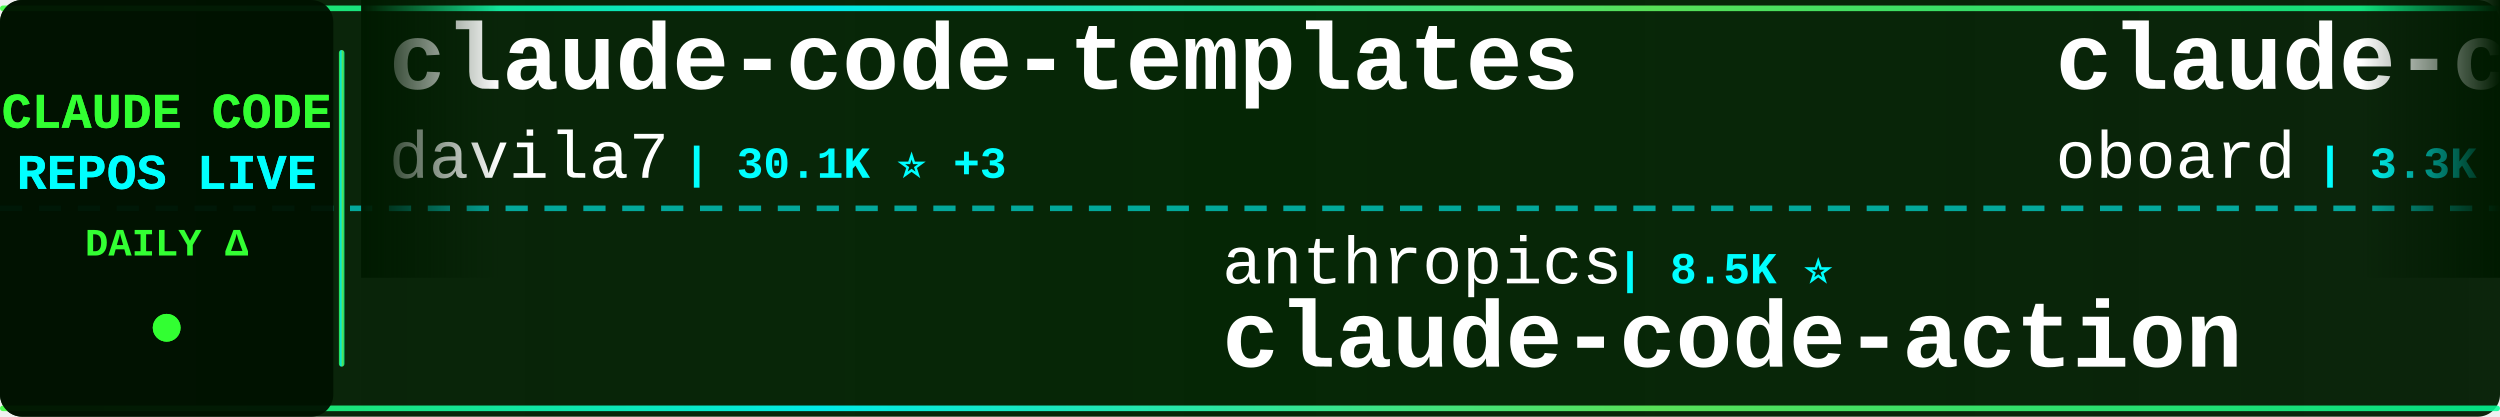
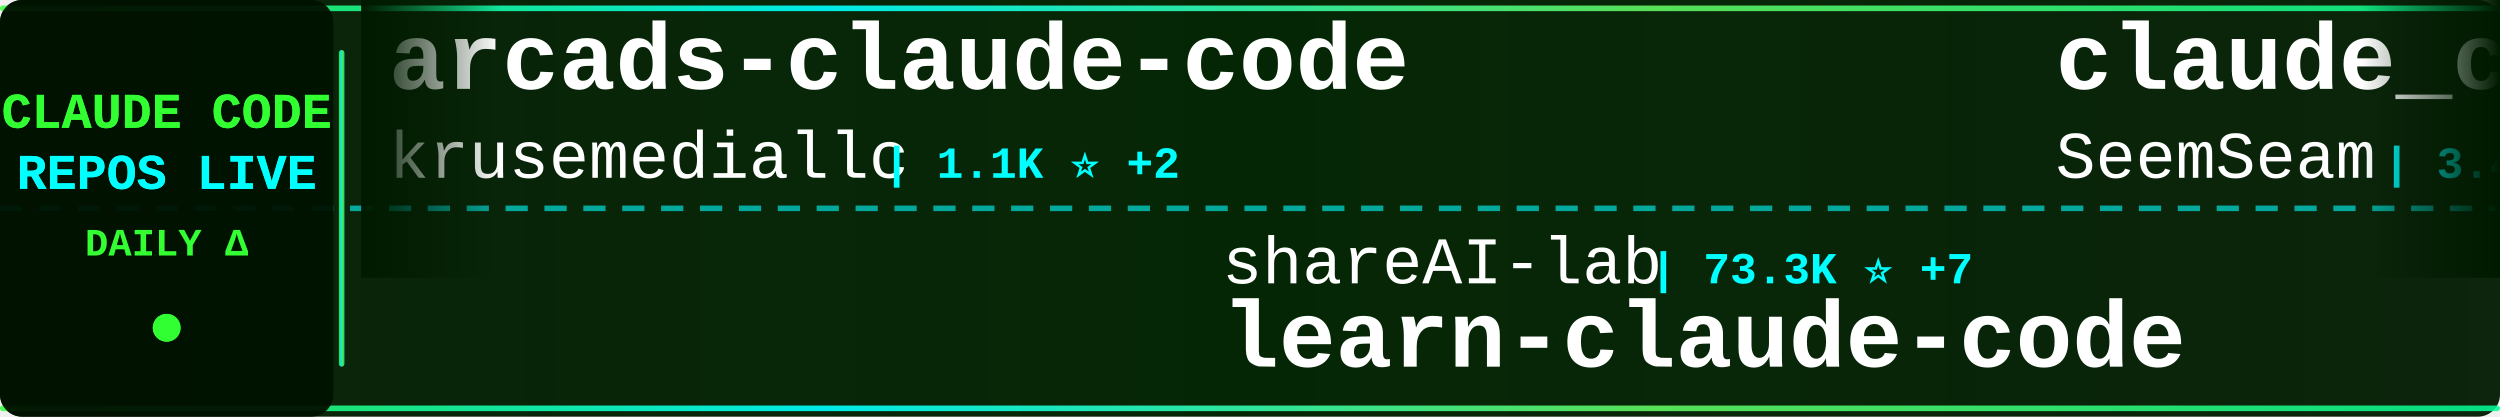
<svg xmlns="http://www.w3.org/2000/svg" width="900" height="150">
  <defs>
    <linearGradient id="tickerBg" x1="0%" y1="0%" x2="100%" y2="0%">
      <stop offset="0%" style="stop-color:#001a00;stop-opacity:0.95" />
      <stop offset="50%" style="stop-color:#002200;stop-opacity:0.98" />
      <stop offset="100%" style="stop-color:#001a00;stop-opacity:0.95" />
    </linearGradient>
    <linearGradient id="borderGrad" x1="0%" y1="0%" x2="100%" y2="0%">
      <stop offset="0%" style="stop-color:#33ff33;stop-opacity:0.85">
        <animate attributeName="stop-opacity" values="0.85;1;0.85" dur="2s" repeatCount="indefinite" />
      </stop>
      <stop offset="33%" style="stop-color:#00ffff;stop-opacity:0.9">
        <animate attributeName="stop-opacity" values="0.9;1;0.9" dur="2.2s" repeatCount="indefinite" />
      </stop>
      <stop offset="66%" style="stop-color:#66ff66;stop-opacity:0.85">
        <animate attributeName="stop-opacity" values="0.85;1;0.85" dur="1.8s" repeatCount="indefinite" />
      </stop>
      <stop offset="100%" style="stop-color:#00ff99;stop-opacity:0.85">
        <animate attributeName="stop-opacity" values="0.85;1;0.85" dur="2s" repeatCount="indefinite" />
      </stop>
    </linearGradient>
    <filter id="textGlow">
      <feGaussianBlur stdDeviation="0.1" result="coloredBlur" />
      <feMerge>
        <feMergeNode in="coloredBlur" />
        <feMergeNode in="SourceGraphic" />
      </feMerge>
    </filter>
    <filter id="metricGlow">
      <feGaussianBlur stdDeviation="0.2" result="coloredBlur" />
      <feMerge>
        <feMergeNode in="coloredBlur" />
        <feMergeNode in="SourceGraphic" />
      </feMerge>
    </filter>
    <linearGradient id="leftFade" x1="0%" y1="0%" x2="100%" y2="0%">
      <stop offset="0%" style="stop-color:#001a00;stop-opacity:1" />
      <stop offset="100%" style="stop-color:#001a00;stop-opacity:0" />
    </linearGradient>
    <linearGradient id="rightFade" x1="0%" y1="0%" x2="100%" y2="0%">
      <stop offset="0%" style="stop-color:#001a00;stop-opacity:0" />
      <stop offset="100%" style="stop-color:#001a00;stop-opacity:1" />
    </linearGradient>
  </defs>
  <rect width="900" height="150" fill="url(#tickerBg)" rx="8" />
  <rect x="0" y="2" width="900" height="2" fill="url(#borderGrad)" rx="1" />
  <rect x="0" y="146" width="900" height="2" fill="url(#borderGrad)" rx="1" />
  <line x1="0" y1="75" x2="900" y2="75" stroke="#00ffff" stroke-width="2" stroke-dasharray="8 6" opacity="0.6" />
  <rect x="0" y="0" width="120" height="150" fill="#001100" opacity="0.95" rx="8" />
  <text x="60" y="46" font-family="'Courier New', monospace" font-size="18" font-weight="bold" fill="#33ff33" text-anchor="middle" filter="url(#textGlow)">
    CLAUDE CODE
  </text>
  <text x="60" y="68" font-family="'Courier New', monospace" font-size="18" font-weight="bold" fill="#00ffff" text-anchor="middle" filter="url(#textGlow)">
    REPOS LIVE
  </text>
  <text x="60" y="92" font-family="'Courier New', monospace" font-size="14" font-weight="bold" fill="#33ff33" text-anchor="middle">
    DAILY Δ
  </text>
  <circle cx="60" cy="118" r="5" fill="#33ff33" filter="url(#metricGlow)">
    <animate attributeName="r" values="4;6;4" dur="1.5s" repeatCount="indefinite" />
    <animate attributeName="opacity" values="0.6;1;0.6" dur="1.5s" repeatCount="indefinite" />
  </circle>
  <rect x="122" y="18" width="2" height="114" fill="url(#borderGrad)" rx="1" />
  <clipPath id="tickerClip">
    <rect x="130" y="0" width="770" height="150" />
  </clipPath>
  <g clip-path="url(#tickerClip)">
    <g id="tickerItems">
      <animateTransform attributeName="transform" attributeType="XML" type="translate" from="0 0" to="-3000 0" dur="54s" repeatCount="indefinite" />
      <g transform="translate(0, 0)">
-         <text x="140" y="32" font-family="'Courier New', monospace" font-size="34" font-weight="bold" fill="#ffffff">claude-code-templates</text>
-         <text x="140" y="64" font-family="'Courier New', monospace" font-size="24" font-weight="normal" fill="#ffffff" opacity="1.0">davila7</text>
-         <text x="246" y="64" font-family="'Courier New', monospace" font-size="16" font-weight="bold" fill="#00ffff"> | 30.1K ⭐ +3</text>
+         <text x="140" y="32" font-family="'Courier New', monospace" font-size="34" font-weight="bold" fill="#ffffff">arcads-claude-code</text>
+         <text x="140" y="64" font-family="'Courier New', monospace" font-size="24" font-weight="normal" fill="#ffffff" opacity="1.0">krusemediallc</text>
+         <text x="318" y="64" font-family="'Courier New', monospace" font-size="16" font-weight="bold" fill="#00ffff"> | 1.1K ⭐ +2</text>
      </g>
      <g transform="translate(300, 0)">
-         <text x="140" y="102" font-family="'Courier New', monospace" font-size="24" font-weight="normal" fill="#ffffff" opacity="1.0">anthropics</text>
-         <text x="282" y="102" font-family="'Courier New', monospace" font-size="16" font-weight="bold" fill="#00ffff"> | 8.5K ⭐</text>
-         <text x="140" y="132" font-family="'Courier New', monospace" font-size="34" font-weight="bold" fill="#ffffff">claude-code-action</text>
+         <text x="140" y="102" font-family="'Courier New', monospace" font-size="24" font-weight="normal" fill="#ffffff" opacity="1.0">shareAI-lab</text>
+         <text x="294" y="102" font-family="'Courier New', monospace" font-size="16" font-weight="bold" fill="#00ffff"> | 73.3K ⭐ +7</text>
+         <text x="140" y="132" font-family="'Courier New', monospace" font-size="34" font-weight="bold" fill="#ffffff">learn-claude-code</text>
      </g>
      <g transform="translate(600, 0)">
-         <text x="140" y="32" font-family="'Courier New', monospace" font-size="34" font-weight="bold" fill="#ffffff">claude-code-rev</text>
-         <text x="140" y="64" font-family="'Courier New', monospace" font-size="24" font-weight="normal" fill="#ffffff" opacity="1.0">oboard</text>
-         <text x="234" y="64" font-family="'Courier New', monospace" font-size="16" font-weight="bold" fill="#00ffff"> | 3.3K ⭐</text>
+         <text x="140" y="32" font-family="'Courier New', monospace" font-size="34" font-weight="bold" fill="#ffffff">claude_codex_bridge</text>
+         <text x="140" y="64" font-family="'Courier New', monospace" font-size="24" font-weight="normal" fill="#ffffff" opacity="1.0">SeemSeam</text>
+         <text x="258" y="64" font-family="'Courier New', monospace" font-size="16" font-weight="bold" fill="#00ffff"> | 3.4K ⭐</text>
      </g>
      <g transform="translate(900, 0)">
-         <text x="140" y="102" font-family="'Courier New', monospace" font-size="24" font-weight="normal" fill="#ffffff" opacity="1.0">shareAI-lab</text>
-         <text x="294" y="102" font-family="'Courier New', monospace" font-size="16" font-weight="bold" fill="#00ffff"> | 73.3K ⭐ +1</text>
-         <text x="140" y="132" font-family="'Courier New', monospace" font-size="34" font-weight="bold" fill="#ffffff">learn-claude-code</text>
+         <text x="140" y="102" font-family="'Courier New', monospace" font-size="24" font-weight="normal" fill="#ffffff" opacity="1.0">repowise-dev</text>
+         <text x="306" y="102" font-family="'Courier New', monospace" font-size="16" font-weight="bold" fill="#00ffff"> | 1.2K ⭐</text>
+         <text x="140" y="132" font-family="'Courier New', monospace" font-size="34" font-weight="bold" fill="#ffffff">claude-code-prompts</text>
      </g>
      <g transform="translate(1200, 0)">
        <text x="140" y="32" font-family="'Courier New', monospace" font-size="34" font-weight="bold" fill="#ffffff">claude-code-source</text>
        <text x="140" y="64" font-family="'Courier New', monospace" font-size="24" font-weight="normal" fill="#ffffff" opacity="1.0">JrCx7scC</text>
-         <text x="258" y="64" font-family="'Courier New', monospace" font-size="16" font-weight="bold" fill="#00ffff"> | 372 ⭐</text>
+         <text x="258" y="64" font-family="'Courier New', monospace" font-size="16" font-weight="bold" fill="#00ffff"> | 373 ⭐ +1</text>
      </g>
      <g transform="translate(1500, 0)">
-         <text x="140" y="102" font-family="'Courier New', monospace" font-size="24" font-weight="normal" fill="#ffffff" opacity="1.0">Alishahryar1</text>
-         <text x="306" y="102" font-family="'Courier New', monospace" font-size="16" font-weight="bold" fill="#00ffff"> | 44.5K ⭐ +11</text>
-         <text x="140" y="132" font-family="'Courier New', monospace" font-size="34" font-weight="bold" fill="#ffffff">free-claude-code</text>
+         <text x="140" y="102" font-family="'Courier New', monospace" font-size="24" font-weight="normal" fill="#ffffff" opacity="1.0">musistudio</text>
+         <text x="282" y="102" font-family="'Courier New', monospace" font-size="16" font-weight="bold" fill="#00ffff"> | 36.4K ⭐ +2</text>
+         <text x="140" y="132" font-family="'Courier New', monospace" font-size="34" font-weight="bold" fill="#ffffff">claude-code-router</text>
      </g>
      <g transform="translate(1800, 0)">
-         <text x="140" y="32" font-family="'Courier New', monospace" font-size="34" font-weight="bold" fill="#ffffff">ClaudeCodeAgents</text>
-         <text x="140" y="64" font-family="'Courier New', monospace" font-size="24" font-weight="normal" fill="#ffffff" opacity="1.0">darcyegb</text>
-         <text x="258" y="64" font-family="'Courier New', monospace" font-size="16" font-weight="bold" fill="#00ffff"> | 755 ⭐</text>
+         <text x="140" y="32" font-family="'Courier New', monospace" font-size="34" font-weight="bold" fill="#ffffff">Claude-Code</text>
+         <text x="140" y="64" font-family="'Courier New', monospace" font-size="24" font-weight="normal" fill="#ffffff" opacity="1.0">pengchengneo</text>
+         <text x="306" y="64" font-family="'Courier New', monospace" font-size="16" font-weight="bold" fill="#00ffff"> | 1.7K ⭐</text>
      </g>
      <g transform="translate(2100, 0)">
-         <text x="140" y="102" font-family="'Courier New', monospace" font-size="24" font-weight="normal" fill="#ffffff" opacity="1.0">OneRedOak</text>
-         <text x="270" y="102" font-family="'Courier New', monospace" font-size="16" font-weight="bold" fill="#00ffff"> | 3.9K ⭐</text>
-         <text x="140" y="132" font-family="'Courier New', monospace" font-size="34" font-weight="bold" fill="#ffffff">claude-code-workflows</text>
+         <text x="140" y="102" font-family="'Courier New', monospace" font-size="24" font-weight="normal" fill="#ffffff" opacity="1.0">guanshan</text>
+         <text x="258" y="102" font-family="'Courier New', monospace" font-size="16" font-weight="bold" fill="#00ffff"> | 61 ⭐</text>
+         <text x="140" y="132" font-family="'Courier New', monospace" font-size="34" font-weight="bold" fill="#ffffff">ClaudeCode</text>
      </g>
      <g transform="translate(2400, 0)">
+         <text x="140" y="32" font-family="'Courier New', monospace" font-size="34" font-weight="bold" fill="#ffffff">Claude-Code-Source-Study</text>
+         <text x="140" y="64" font-family="'Courier New', monospace" font-size="24" font-weight="normal" fill="#ffffff" opacity="1.0">luyao618</text>
+         <text x="258" y="64" font-family="'Courier New', monospace" font-size="16" font-weight="bold" fill="#00ffff"> | 1.6K ⭐</text>
+       </g>
+       <g transform="translate(2700, 0)">
+         <text x="140" y="102" font-family="'Courier New', monospace" font-size="24" font-weight="normal" fill="#ffffff" opacity="1.0">rohitg00</text>
+         <text x="258" y="102" font-family="'Courier New', monospace" font-size="16" font-weight="bold" fill="#00ffff"> | 2.5K ⭐</text>
+         <text x="140" y="132" font-family="'Courier New', monospace" font-size="34" font-weight="bold" fill="#ffffff">awesome-claude-code-tool...</text>
+       </g>
+       <g transform="translate(3000, 0)">
        <text x="140" y="32" font-family="'Courier New', monospace" font-size="34" font-weight="bold" fill="#ffffff">arcads-claude-code</text>
        <text x="140" y="64" font-family="'Courier New', monospace" font-size="24" font-weight="normal" fill="#ffffff" opacity="1.0">krusemediallc</text>
-         <text x="318" y="64" font-family="'Courier New', monospace" font-size="16" font-weight="bold" fill="#00ffff"> | 1.1K ⭐ +1</text>
-       </g>
-       <g transform="translate(2700, 0)">
-         <text x="140" y="102" font-family="'Courier New', monospace" font-size="24" font-weight="normal" fill="#ffffff" opacity="1.0">hangsman</text>
-         <text x="258" y="102" font-family="'Courier New', monospace" font-size="16" font-weight="bold" fill="#00ffff"> | 790 ⭐</text>
-         <text x="140" y="132" font-family="'Courier New', monospace" font-size="34" font-weight="bold" fill="#ffffff">claude-code-source</text>
-       </g>
-       <g transform="translate(3000, 0)">
-         <text x="140" y="32" font-family="'Courier New', monospace" font-size="34" font-weight="bold" fill="#ffffff">claude-code-templates</text>
-         <text x="140" y="64" font-family="'Courier New', monospace" font-size="24" font-weight="normal" fill="#ffffff" opacity="1.0">davila7</text>
-         <text x="246" y="64" font-family="'Courier New', monospace" font-size="16" font-weight="bold" fill="#00ffff"> | 30.1K ⭐ +3</text>
+         <text x="318" y="64" font-family="'Courier New', monospace" font-size="16" font-weight="bold" fill="#00ffff"> | 1.1K ⭐ +2</text>
      </g>
      <g transform="translate(3300, 0)">
-         <text x="140" y="102" font-family="'Courier New', monospace" font-size="24" font-weight="normal" fill="#ffffff" opacity="1.0">anthropics</text>
-         <text x="282" y="102" font-family="'Courier New', monospace" font-size="16" font-weight="bold" fill="#00ffff"> | 8.5K ⭐</text>
-         <text x="140" y="132" font-family="'Courier New', monospace" font-size="34" font-weight="bold" fill="#ffffff">claude-code-action</text>
+         <text x="140" y="102" font-family="'Courier New', monospace" font-size="24" font-weight="normal" fill="#ffffff" opacity="1.0">shareAI-lab</text>
+         <text x="294" y="102" font-family="'Courier New', monospace" font-size="16" font-weight="bold" fill="#00ffff"> | 73.3K ⭐ +7</text>
+         <text x="140" y="132" font-family="'Courier New', monospace" font-size="34" font-weight="bold" fill="#ffffff">learn-claude-code</text>
      </g>
      <g transform="translate(3600, 0)">
-         <text x="140" y="32" font-family="'Courier New', monospace" font-size="34" font-weight="bold" fill="#ffffff">claude-code-rev</text>
-         <text x="140" y="64" font-family="'Courier New', monospace" font-size="24" font-weight="normal" fill="#ffffff" opacity="1.0">oboard</text>
-         <text x="234" y="64" font-family="'Courier New', monospace" font-size="16" font-weight="bold" fill="#00ffff"> | 3.3K ⭐</text>
+         <text x="140" y="32" font-family="'Courier New', monospace" font-size="34" font-weight="bold" fill="#ffffff">claude_codex_bridge</text>
+         <text x="140" y="64" font-family="'Courier New', monospace" font-size="24" font-weight="normal" fill="#ffffff" opacity="1.0">SeemSeam</text>
+         <text x="258" y="64" font-family="'Courier New', monospace" font-size="16" font-weight="bold" fill="#00ffff"> | 3.4K ⭐</text>
      </g>
      <g transform="translate(3900, 0)">
-         <text x="140" y="102" font-family="'Courier New', monospace" font-size="24" font-weight="normal" fill="#ffffff" opacity="1.0">shareAI-lab</text>
-         <text x="294" y="102" font-family="'Courier New', monospace" font-size="16" font-weight="bold" fill="#00ffff"> | 73.3K ⭐ +1</text>
-         <text x="140" y="132" font-family="'Courier New', monospace" font-size="34" font-weight="bold" fill="#ffffff">learn-claude-code</text>
+         <text x="140" y="102" font-family="'Courier New', monospace" font-size="24" font-weight="normal" fill="#ffffff" opacity="1.0">repowise-dev</text>
+         <text x="306" y="102" font-family="'Courier New', monospace" font-size="16" font-weight="bold" fill="#00ffff"> | 1.2K ⭐</text>
+         <text x="140" y="132" font-family="'Courier New', monospace" font-size="34" font-weight="bold" fill="#ffffff">claude-code-prompts</text>
      </g>
    </g>
  </g>
  <rect x="130" y="0" width="50" height="100" fill="url(#leftFade)" />
  <rect x="850" y="0" width="50" height="100" fill="url(#rightFade)" />
</svg>
